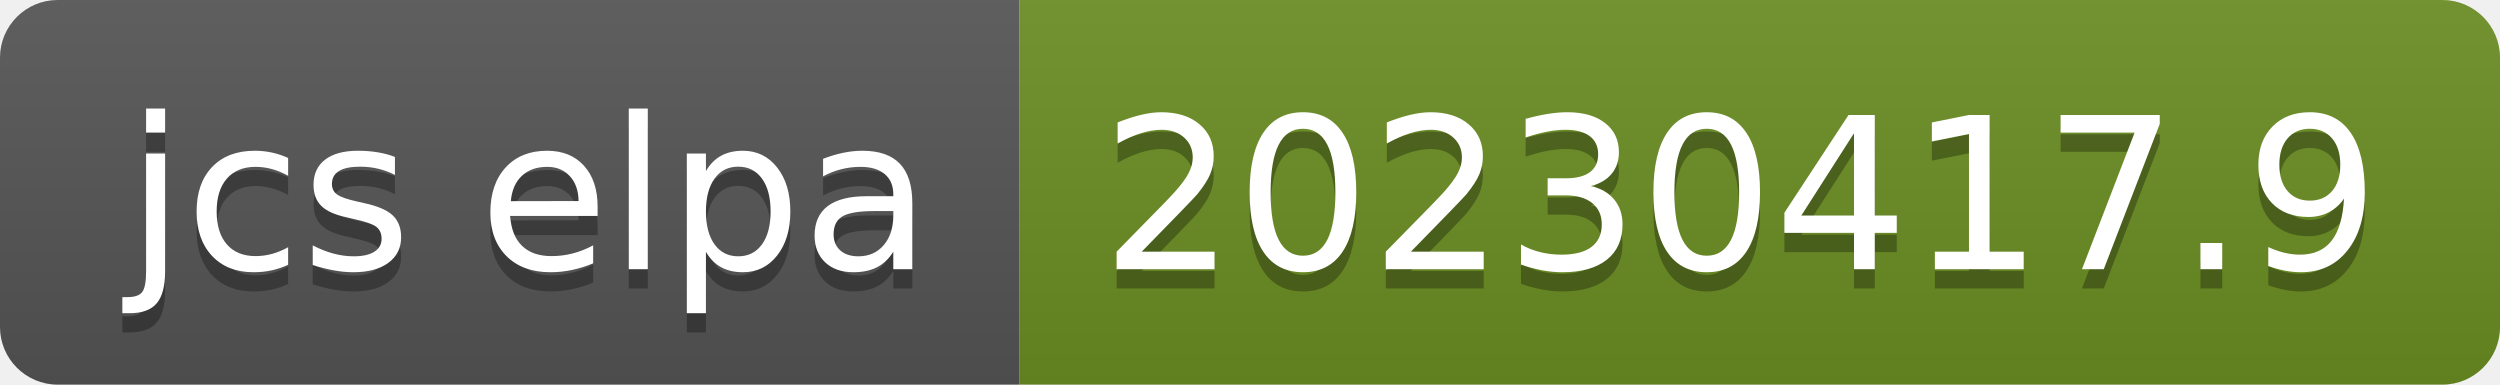
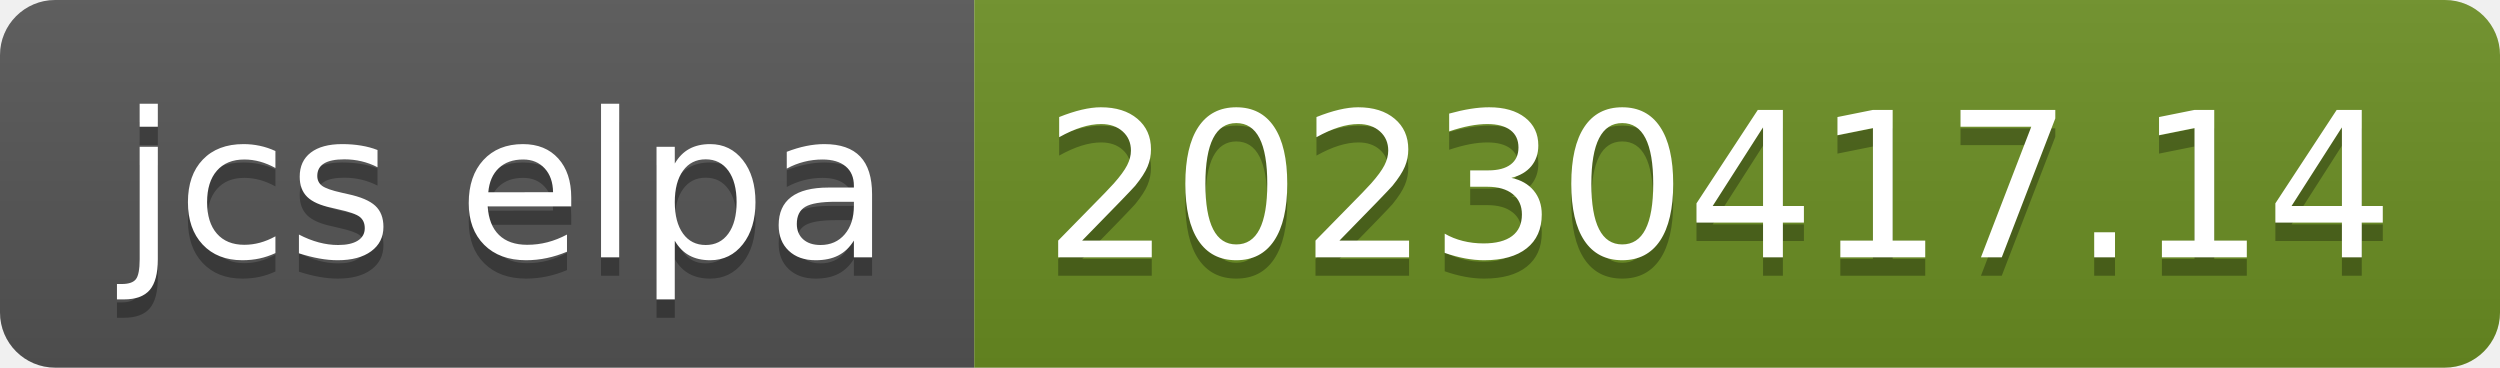
- <svg xmlns="http://www.w3.org/2000/svg" width="130" height="20" role="img" aria-label="jcs elpa: 20230417.9">
+ <svg xmlns="http://www.w3.org/2000/svg" width="136" height="20" role="img" aria-label="jcs elpa: 20230417.14">
  <linearGradient id="s" x2="0" y2="100%">
    <stop offset="0" stop-color="#bbb" stop-opacity=".1" />
    <stop offset="1" stop-opacity=".1" />
  </linearGradient>
  <clipPath id="r">
-     <rect width="130" height="20" rx="3" fill="#fff" />
+     <rect width="136" height="20" rx="3" fill="#fff" />
  </clipPath>
  <g clip-path="url(#r)">
    <rect width="53" height="20" fill="#555" />
-     <rect x="53" width="77" height="20" fill="#6b8e23" />
-     <rect width="130" height="20" fill="url(#s)" />
+     <rect x="53" width="83" height="20" fill="#6b8e23" />
+     <rect width="136" height="20" fill="url(#s)" />
  </g>
  <g fill="#fff" text-anchor="middle" font-family="Verdana,Geneva,DejaVu Sans,sans-serif" text-rendering="geometricPrecision" font-size="110">
    <text aria-hidden="true" x="275" y="150" fill="#010101" fill-opacity=".3" transform="scale(.1)" textLength="430">jcs elpa</text>
    <text x="275" y="140" transform="scale(.1)" fill="#fff" textLength="430">jcs elpa</text>
-     <text aria-hidden="true" x="905" y="150" fill="#010101" fill-opacity=".3" transform="scale(.1)" textLength="670">20230417.9</text>
-     <text x="905" y="140" transform="scale(.1)" fill="#fff" textLength="670">20230417.9</text>
+     <text aria-hidden="true" x="935" y="150" fill="#010101" fill-opacity=".3" transform="scale(.1)" textLength="730">20230417.14</text>
+     <text x="935" y="140" transform="scale(.1)" fill="#fff" textLength="730">20230417.14</text>
  </g>
</svg>
